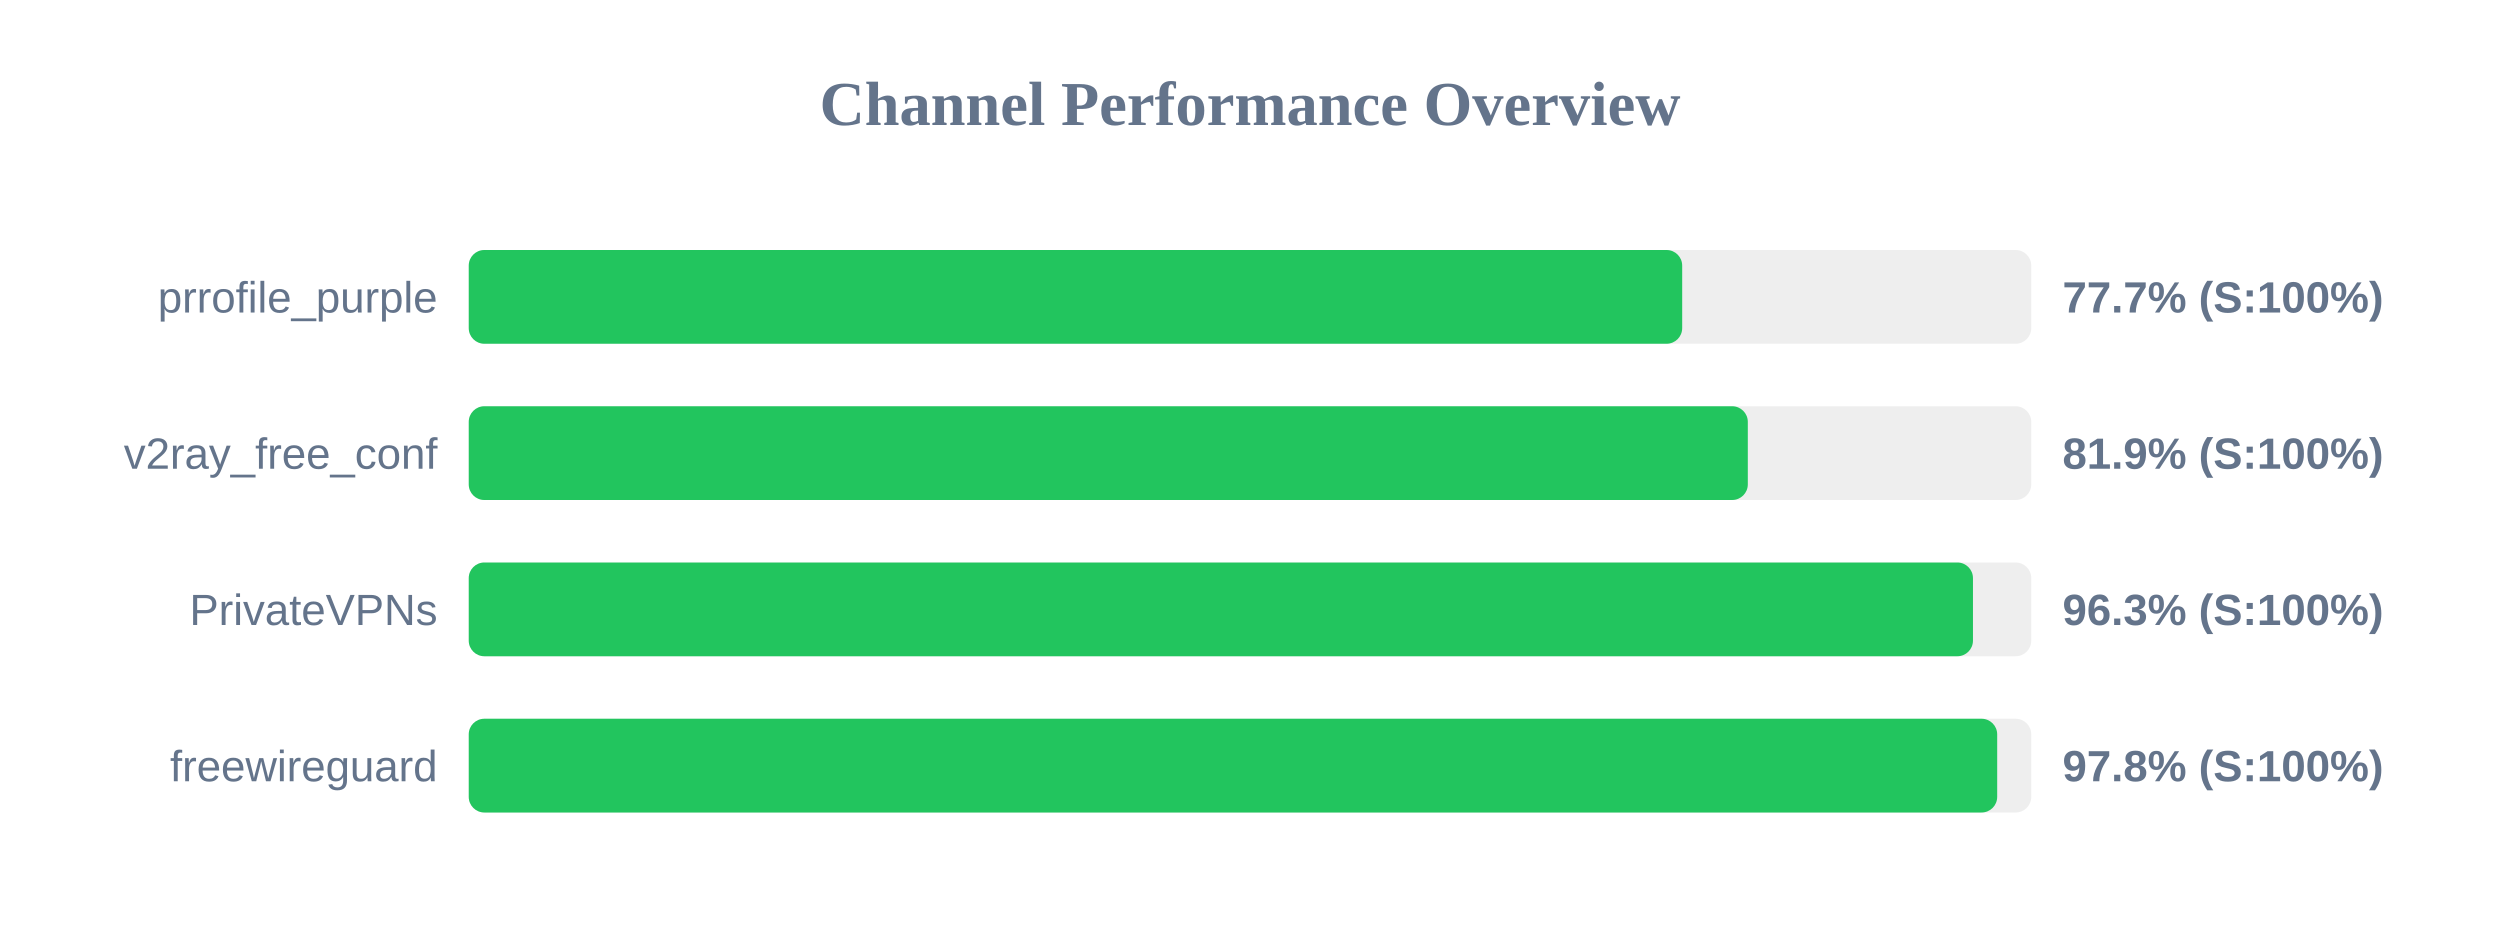
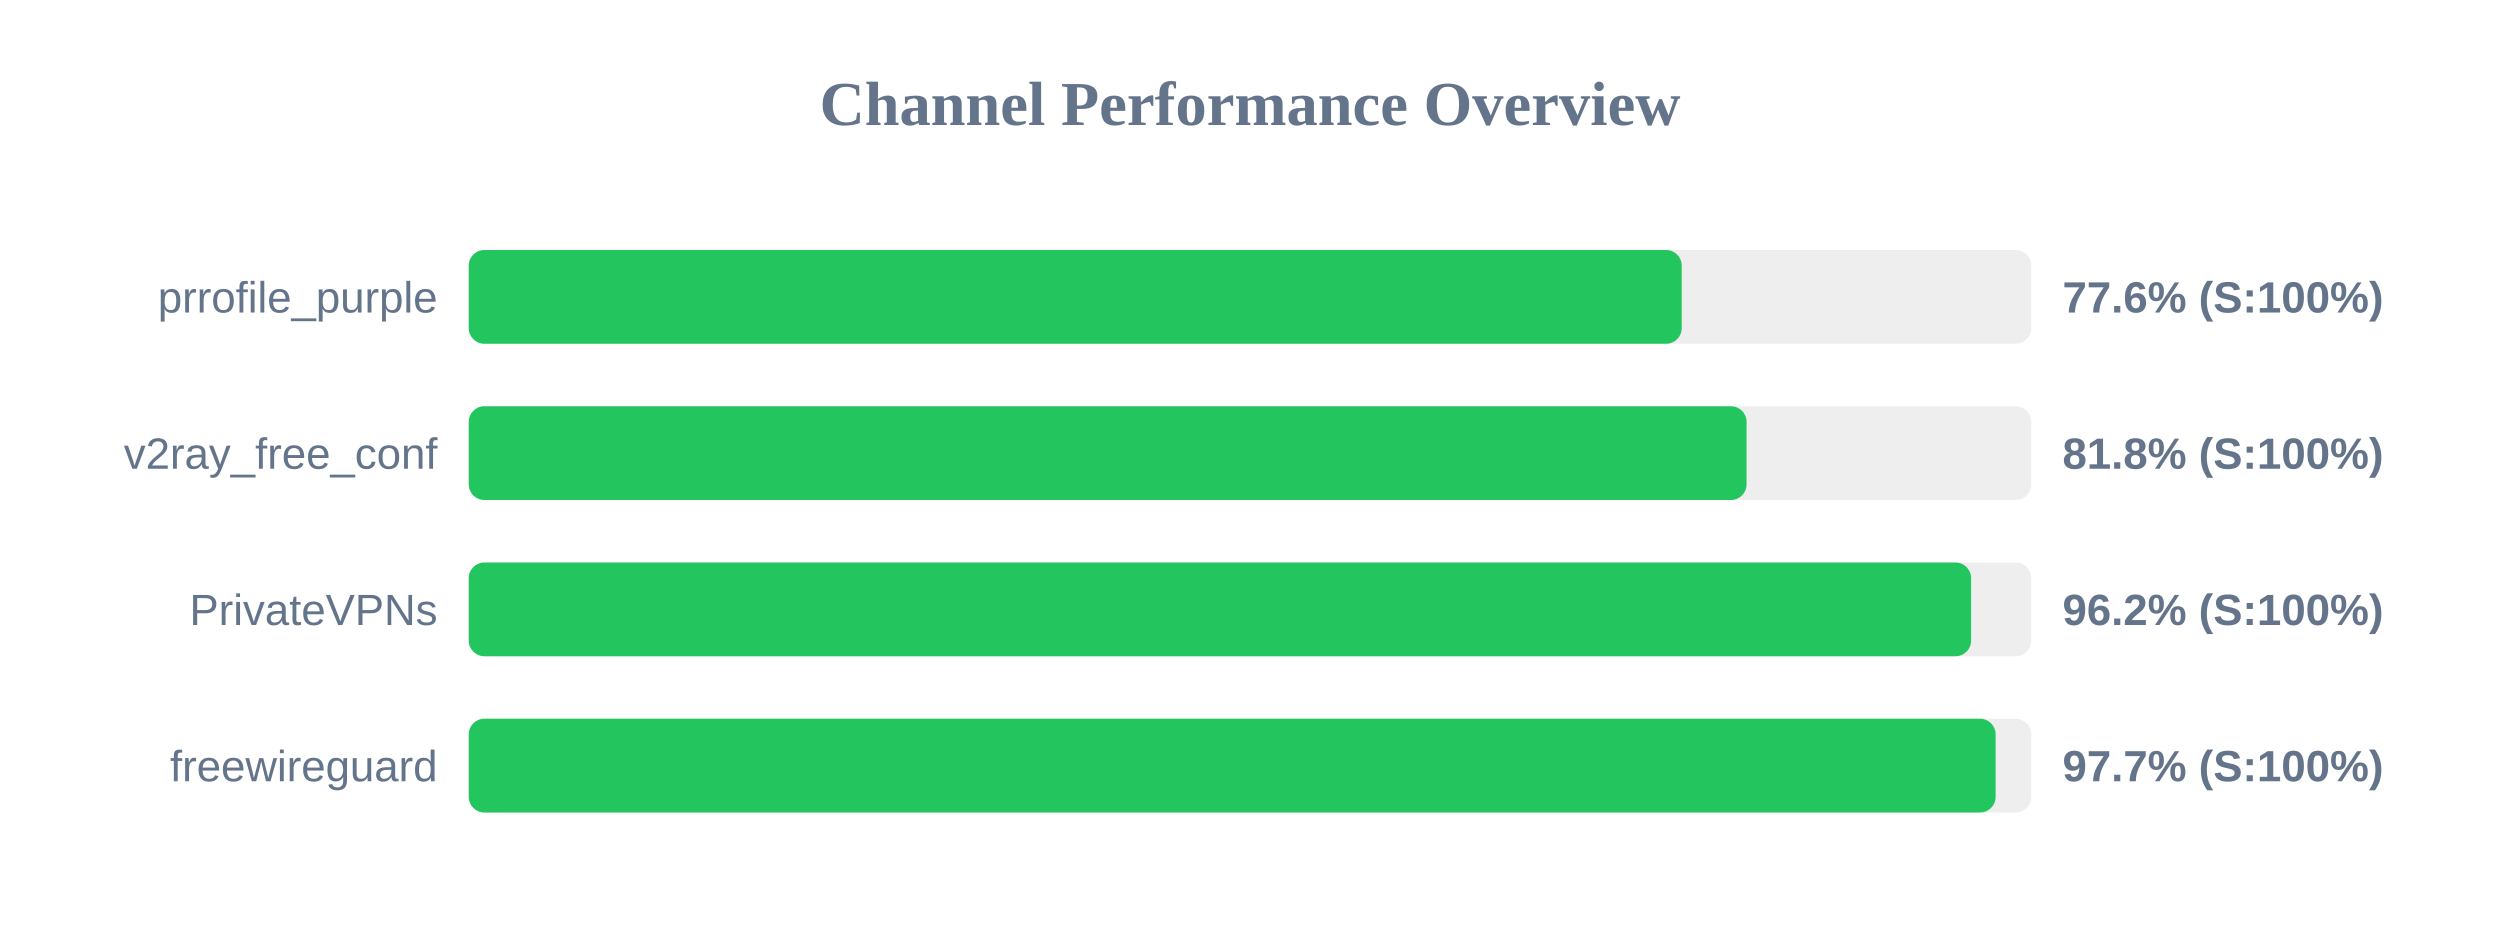
<svg xmlns="http://www.w3.org/2000/svg" width="800" height="300" version="1.1">
  <style>
        .row { font: 14px Arial; fill: #64748b; }
        .score { font: bold 14px Arial; fill: #64748b; }
    </style>
  <text x="400" y="40" text-anchor="middle" font-size="20px" font-weight="bold" fill="#64748b">Channel Performance Overview</text>
  <rect x="150" y="80" width="500" height="30" fill="#eee" rx="5" />
-   <rect x="150" y="80" width="388.3" height="30" fill="#22c55e" rx="5" />
+   <rect x="150" y="80" width="388.15" height="30" fill="#22c55e" rx="5" />
  <text x="140" y="100" text-anchor="end" class="row">prrofile_purple</text>
-   <text x="660" y="100" text-anchor="start" class="score">77.7% (S:100%)</text>
+   <text x="660" y="100" text-anchor="start" class="score">77.6% (S:100%)</text>
  <rect x="150" y="130" width="500" height="30" fill="#eee" rx="5" />
-   <rect x="150" y="130" width="409.3" height="30" fill="#22c55e" rx="5" />
+   <rect x="150" y="130" width="408.9" height="30" fill="#22c55e" rx="5" />
  <text x="140" y="150" text-anchor="end" class="row">v2ray_free_conf</text>
-   <text x="660" y="150" text-anchor="start" class="score">81.9% (S:100%)</text>
+   <text x="660" y="150" text-anchor="start" class="score">81.8% (S:100%)</text>
  <rect x="150" y="180" width="500" height="30" fill="#eee" rx="5" />
-   <rect x="150" y="180" width="481.35" height="30" fill="#22c55e" rx="5" />
+   <rect x="150" y="180" width="480.75" height="30" fill="#22c55e" rx="5" />
  <text x="140" y="200" text-anchor="end" class="row">PrivateVPNs</text>
-   <text x="660" y="200" text-anchor="start" class="score">96.3% (S:100%)</text>
+   <text x="660" y="200" text-anchor="start" class="score">96.2% (S:100%)</text>
  <rect x="150" y="230" width="500" height="30" fill="#eee" rx="5" />
-   <rect x="150" y="230" width="489.1" height="30" fill="#22c55e" rx="5" />
+   <rect x="150" y="230" width="488.6" height="30" fill="#22c55e" rx="5" />
  <text x="140" y="250" text-anchor="end" class="row">freewireguard</text>
-   <text x="660" y="250" text-anchor="start" class="score">97.8% (S:100%)</text>
+   <text x="660" y="250" text-anchor="start" class="score">97.7% (S:100%)</text>
</svg>
